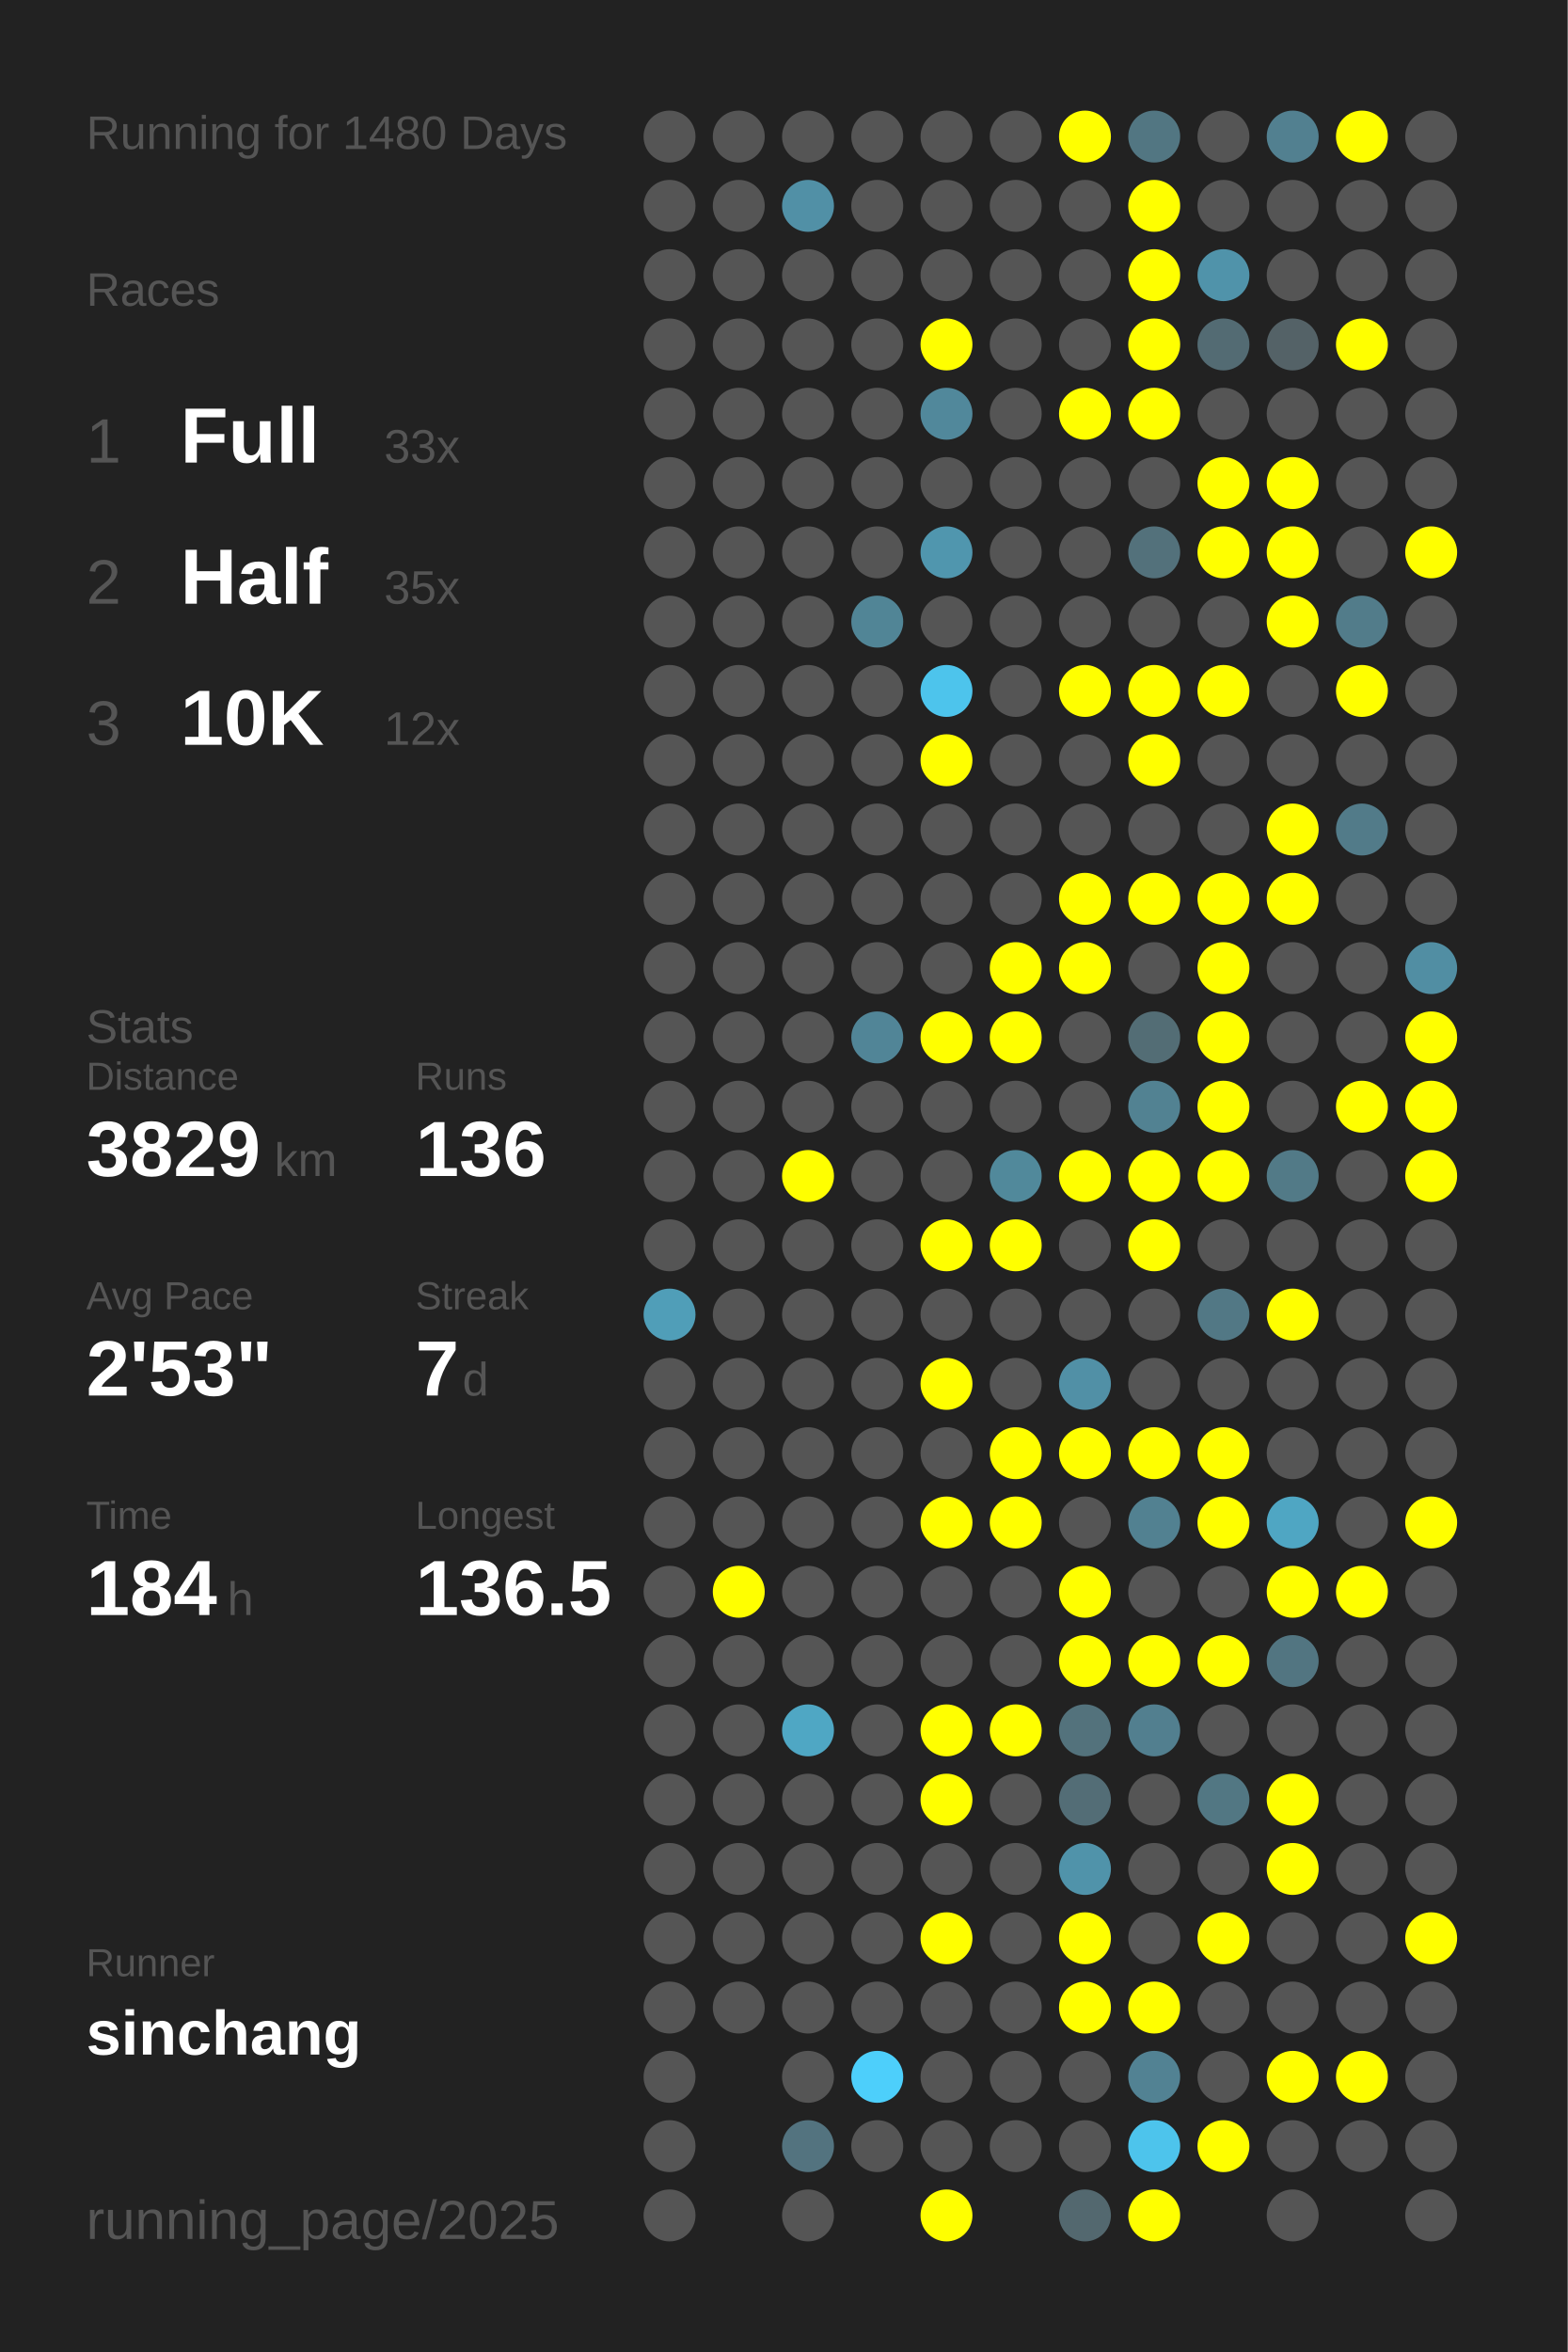
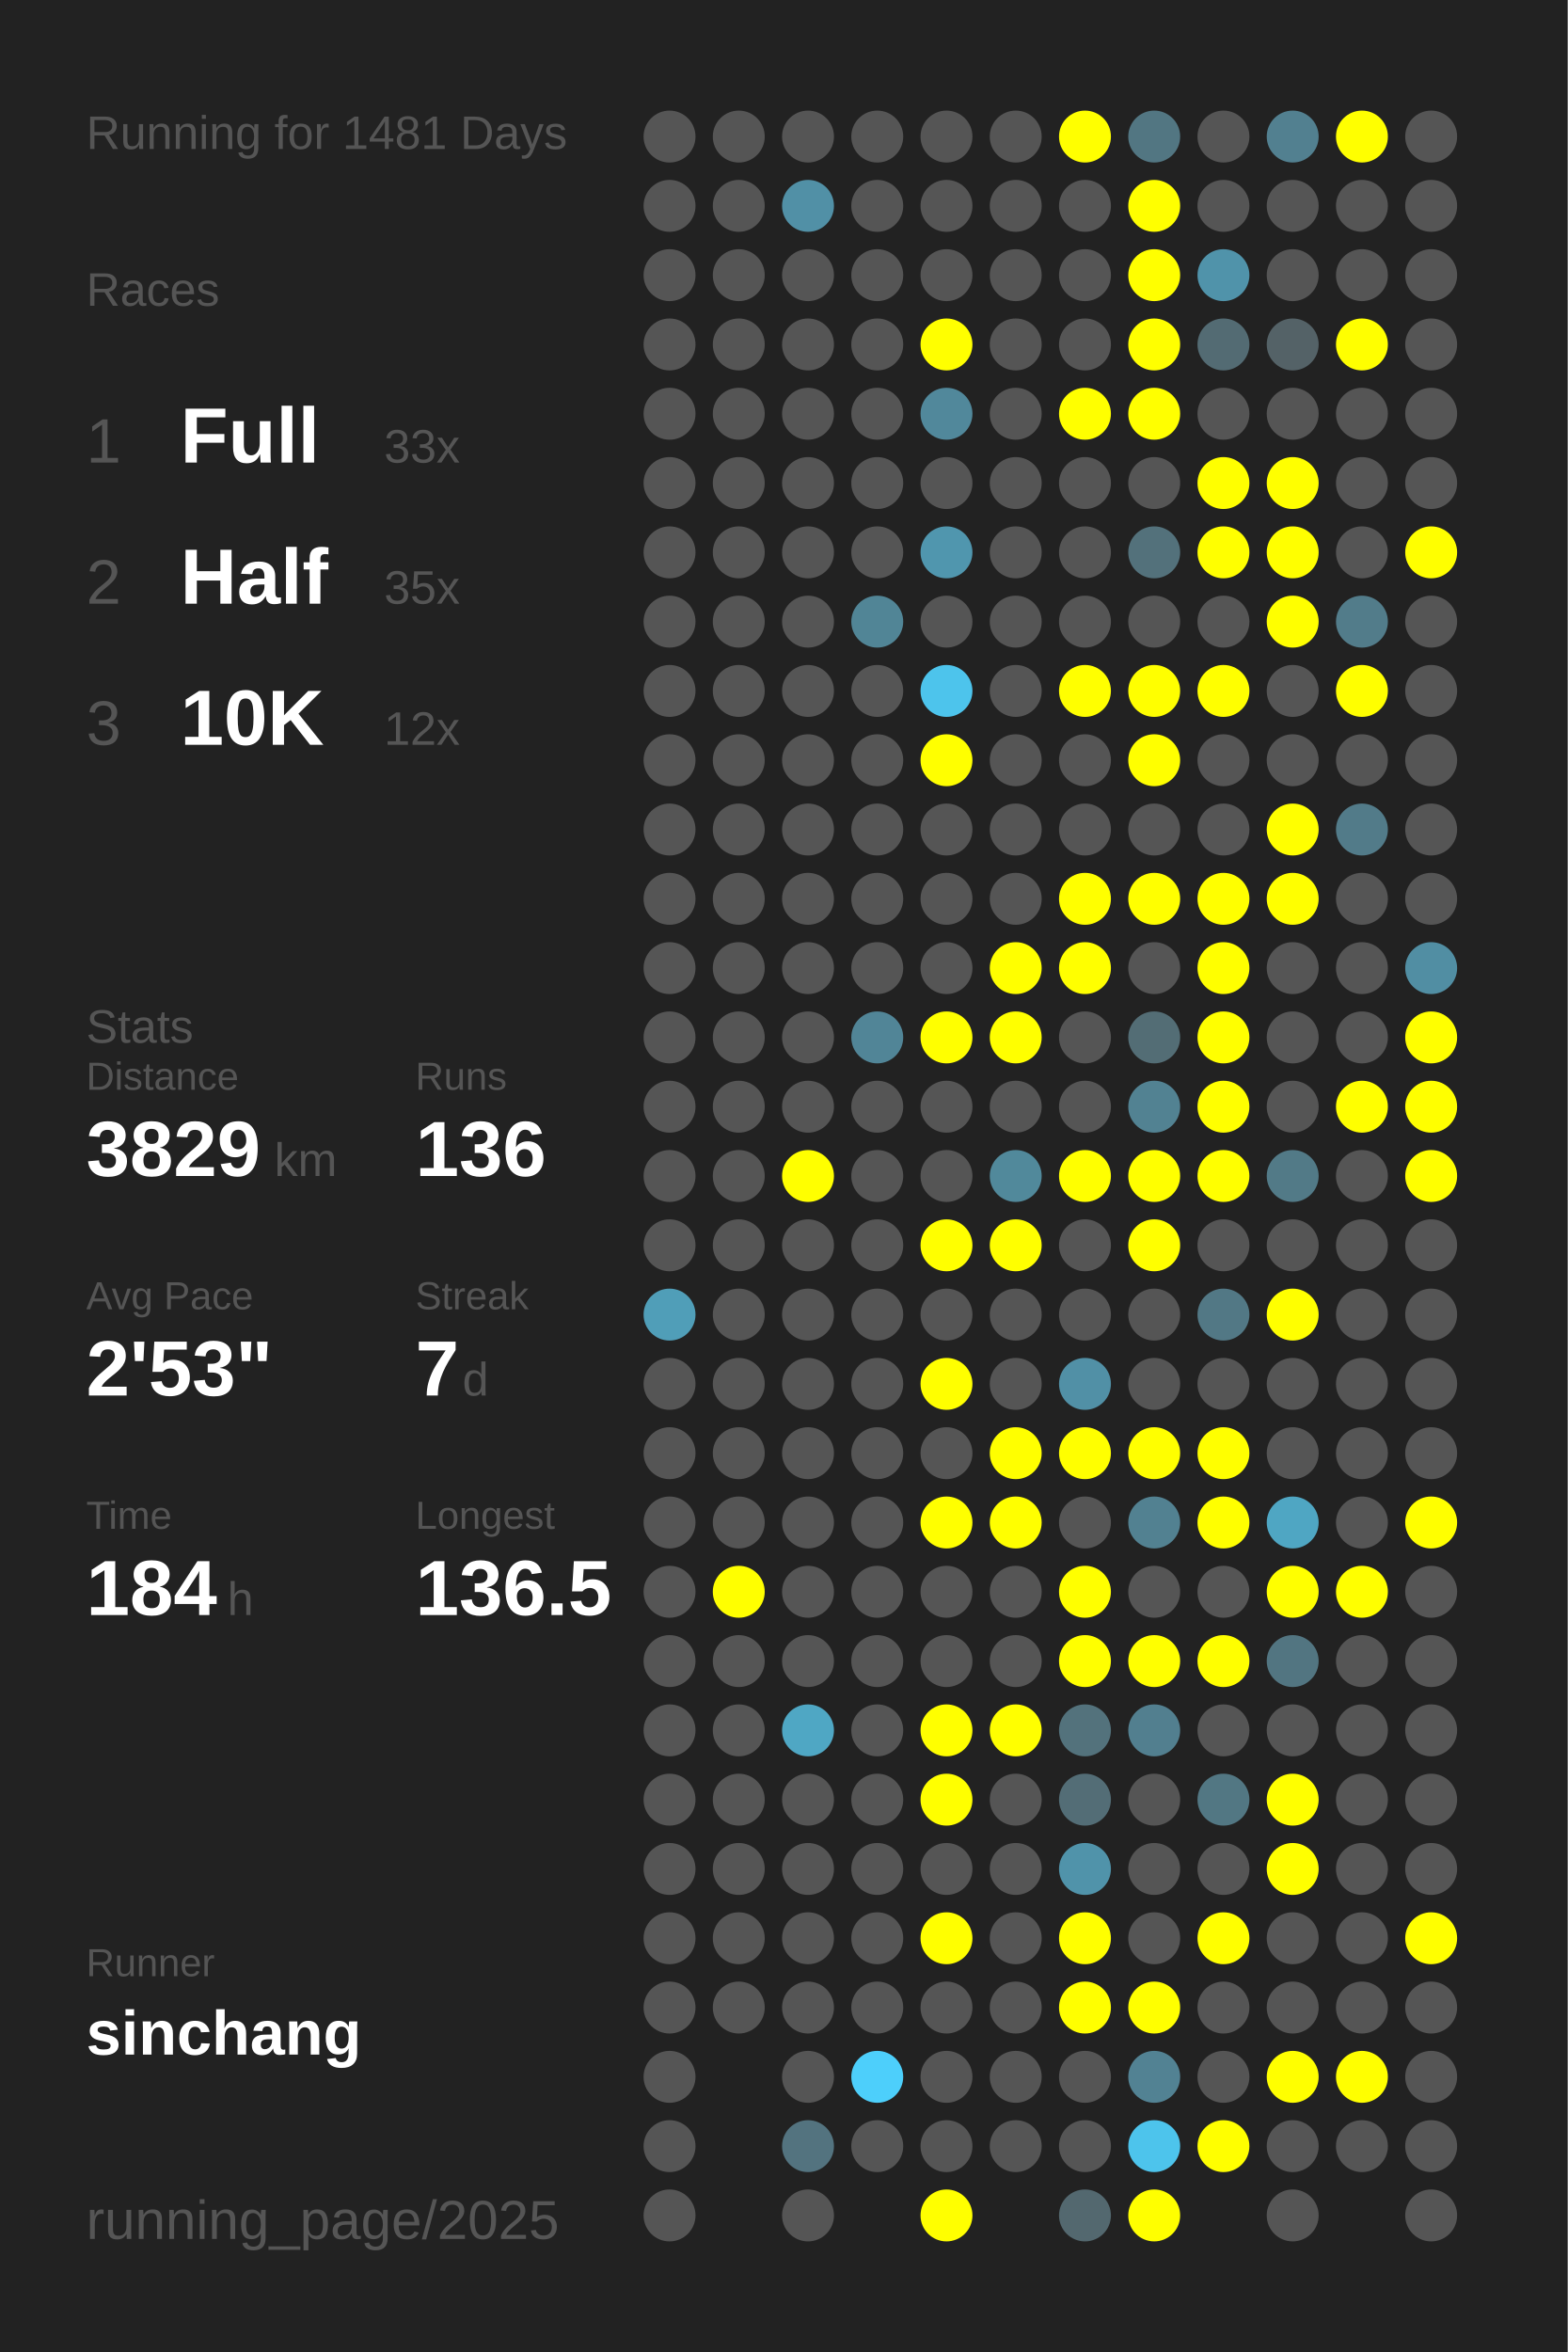
<svg xmlns="http://www.w3.org/2000/svg" baseProfile="full" height="300mm" version="1.1" viewBox="0,0,200,300" width="200mm">
  <defs />
  <rect fill="#222222" height="300" width="200" x="0" y="0" />
-   <text fill="#555555" style="font-size:6px; font-family:Arial;" x="11" y="19">Running for 1480 Days</text>
+   <text fill="#555555" style="font-size:6px; font-family:Arial;" x="11" y="19">Running for 1481 Days</text>
  <text fill="#555555" style="font-size:6px; font-family:Arial;" x="11" y="39">Races</text>
  <text fill="#555555" style="font-size:8px; font-family:Arial;" x="11" y="59">1</text>
  <text fill="#FFFFFF" style="font-size:10px; font-family:Arial; font-weight:bold;" x="23" y="59">Full</text>
  <text fill="#555555" style="font-size:6px; font-family:Arial;" x="49" y="59">33x</text>
  <text fill="#555555" style="font-size:8px; font-family:Arial;" x="11" y="77">2</text>
  <text fill="#FFFFFF" style="font-size:10px; font-family:Arial; font-weight:bold;" x="23" y="77">Half</text>
  <text fill="#555555" style="font-size:6px; font-family:Arial;" x="49" y="77">35x</text>
  <text fill="#555555" style="font-size:8px; font-family:Arial;" x="11" y="95">3</text>
  <text fill="#FFFFFF" style="font-size:10px; font-family:Arial; font-weight:bold;" x="23" y="95">10K</text>
  <text fill="#555555" style="font-size:6px; font-family:Arial;" x="49" y="95">12x</text>
  <text fill="#555555" style="font-size:6px; font-family:Arial;" x="11" y="133">Stats</text>
  <text fill="#555555" style="font-size:5px; font-family:Arial;" x="11" y="139">Distance</text>
  <text fill="#FFFFFF" style="font-size:10px; font-family:Arial; font-weight:bold;" x="11" y="150">3829</text>
  <text fill="#555555" style="font-size:6px; font-family:Arial;" x="35" y="150">km</text>
  <text fill="#555555" style="font-size:5px; font-family:Arial;" x="53" y="139">Runs</text>
  <text fill="#FFFFFF" style="font-size:10px; font-family:Arial; font-weight:bold;" x="53" y="150">136</text>
  <text fill="#555555" style="font-size:5px; font-family:Arial;" x="11" y="167">Avg Pace</text>
  <text fill="#FFFFFF" style="font-size:10px; font-family:Arial; font-weight:bold;" x="11" y="178">2'53"</text>
  <text fill="#555555" style="font-size:5px; font-family:Arial;" x="53" y="167">Streak</text>
  <text fill="#FFFFFF" style="font-size:10px; font-family:Arial; font-weight:bold;" x="53" y="178">7</text>
  <text fill="#555555" style="font-size:6px; font-family:Arial;" x="59" y="178">d</text>
  <text fill="#555555" style="font-size:5px; font-family:Arial;" x="11" y="195">Time</text>
  <text fill="#FFFFFF" style="font-size:10px; font-family:Arial; font-weight:bold;" x="11" y="206">184</text>
  <text fill="#555555" style="font-size:6px; font-family:Arial;" x="29" y="206">h</text>
  <text fill="#555555" style="font-size:5px; font-family:Arial;" x="53" y="195">Longest</text>
  <text fill="#FFFFFF" style="font-size:10px; font-family:Arial; font-weight:bold;" x="53" y="206">136.5</text>
  <text fill="#555555" style="font-size:5px; font-family:Arial;" x="11" y="252.065">Runner</text>
  <text fill="#FFFFFF" style="font-size:8px; font-family:Arial; font-weight:bold;" x="11" y="262.065">sinchang</text>
  <text fill="#555555" style="font-size:7px; font-family:Arial;" x="11" y="285.581">running_page/2025</text>
  <circle cx="85.417" cy="17.419" fill="#555555" r="3.312" />
  <circle cx="85.417" cy="26.258" fill="#555555" r="3.312" />
  <circle cx="85.417" cy="35.097" fill="#555555" r="3.312" />
  <circle cx="85.417" cy="43.935" fill="#555555" r="3.312" />
  <circle cx="85.417" cy="52.774" fill="#555555" r="3.312" />
  <circle cx="85.417" cy="61.613" fill="#555555" r="3.312" />
  <circle cx="85.417" cy="70.452" fill="#555555" r="3.312" />
  <circle cx="85.417" cy="79.29" fill="#555555" r="3.312" />
  <circle cx="85.417" cy="88.129" fill="#555555" r="3.312" />
  <circle cx="85.417" cy="96.968" fill="#555555" r="3.312" />
  <circle cx="85.417" cy="105.806" fill="#555555" r="3.312" />
  <circle cx="85.417" cy="114.645" fill="#555555" r="3.312" />
  <circle cx="85.417" cy="123.484" fill="#555555" r="3.312" />
  <circle cx="85.417" cy="132.323" fill="#555555" r="3.312" />
  <circle cx="85.417" cy="141.161" fill="#555555" r="3.312" />
  <circle cx="85.417" cy="150" fill="#555555" r="3.312" />
  <circle cx="85.417" cy="158.839" fill="#555555" r="3.312" />
  <circle cx="85.417" cy="167.677" fill="#509eb8" r="3.312" />
  <circle cx="85.417" cy="176.516" fill="#555555" r="3.312" />
  <circle cx="85.417" cy="185.355" fill="#555555" r="3.312" />
  <circle cx="85.417" cy="194.194" fill="#555555" r="3.312" />
  <circle cx="85.417" cy="203.032" fill="#555555" r="3.312" />
  <circle cx="85.417" cy="211.871" fill="#555555" r="3.312" />
  <circle cx="85.417" cy="220.71" fill="#555555" r="3.312" />
  <circle cx="85.417" cy="229.548" fill="#555555" r="3.312" />
  <circle cx="85.417" cy="238.387" fill="#555555" r="3.312" />
  <circle cx="85.417" cy="247.226" fill="#555555" r="3.312" />
  <circle cx="85.417" cy="256.065" fill="#555555" r="3.312" />
  <circle cx="85.417" cy="264.903" fill="#555555" r="3.312" />
  <circle cx="85.417" cy="273.742" fill="#555555" r="3.312" />
  <circle cx="85.417" cy="282.581" fill="#555555" r="3.312" />
  <circle cx="94.25" cy="17.419" fill="#555555" r="3.312" />
  <circle cx="94.25" cy="26.258" fill="#555555" r="3.312" />
  <circle cx="94.25" cy="35.097" fill="#555555" r="3.312" />
  <circle cx="94.25" cy="43.935" fill="#555555" r="3.312" />
  <circle cx="94.25" cy="52.774" fill="#555555" r="3.312" />
  <circle cx="94.25" cy="61.613" fill="#555555" r="3.312" />
  <circle cx="94.25" cy="70.452" fill="#555555" r="3.312" />
  <circle cx="94.25" cy="79.29" fill="#555555" r="3.312" />
  <circle cx="94.25" cy="88.129" fill="#555555" r="3.312" />
  <circle cx="94.25" cy="96.968" fill="#555555" r="3.312" />
  <circle cx="94.25" cy="105.806" fill="#555555" r="3.312" />
  <circle cx="94.25" cy="114.645" fill="#555555" r="3.312" />
  <circle cx="94.25" cy="123.484" fill="#555555" r="3.312" />
  <circle cx="94.25" cy="132.323" fill="#555555" r="3.312" />
  <circle cx="94.25" cy="141.161" fill="#555555" r="3.312" />
  <circle cx="94.25" cy="150" fill="#555555" r="3.312" />
  <circle cx="94.25" cy="158.839" fill="#555555" r="3.312" />
  <circle cx="94.25" cy="167.677" fill="#555555" r="3.312" />
  <circle cx="94.25" cy="176.516" fill="#555555" r="3.312" />
  <circle cx="94.25" cy="185.355" fill="#555555" r="3.312" />
  <circle cx="94.25" cy="194.194" fill="#555555" r="3.312" />
  <circle cx="94.25" cy="203.032" fill="#FFFF00" r="3.312" />
  <circle cx="94.25" cy="211.871" fill="#555555" r="3.312" />
  <circle cx="94.25" cy="220.71" fill="#555555" r="3.312" />
  <circle cx="94.25" cy="229.548" fill="#555555" r="3.312" />
  <circle cx="94.25" cy="238.387" fill="#555555" r="3.312" />
  <circle cx="94.25" cy="247.226" fill="#555555" r="3.312" />
  <circle cx="94.25" cy="256.065" fill="#555555" r="3.312" />
  <circle cx="103.083" cy="17.419" fill="#555555" r="3.312" />
  <circle cx="103.083" cy="26.258" fill="#5190a6" r="3.312" />
  <circle cx="103.083" cy="35.097" fill="#555555" r="3.312" />
  <circle cx="103.083" cy="43.935" fill="#555555" r="3.312" />
  <circle cx="103.083" cy="52.774" fill="#555555" r="3.312" />
  <circle cx="103.083" cy="61.613" fill="#555555" r="3.312" />
  <circle cx="103.083" cy="70.452" fill="#555555" r="3.312" />
  <circle cx="103.083" cy="79.29" fill="#555555" r="3.312" />
  <circle cx="103.083" cy="88.129" fill="#555555" r="3.312" />
  <circle cx="103.083" cy="96.968" fill="#555555" r="3.312" />
  <circle cx="103.083" cy="105.806" fill="#555555" r="3.312" />
  <circle cx="103.083" cy="114.645" fill="#555555" r="3.312" />
  <circle cx="103.083" cy="123.484" fill="#555555" r="3.312" />
  <circle cx="103.083" cy="132.323" fill="#555555" r="3.312" />
  <circle cx="103.083" cy="141.161" fill="#555555" r="3.312" />
  <circle cx="103.083" cy="150" fill="#FFFF00" r="3.312" />
  <circle cx="103.083" cy="158.839" fill="#555555" r="3.312" />
  <circle cx="103.083" cy="167.677" fill="#555555" r="3.312" />
  <circle cx="103.083" cy="176.516" fill="#555555" r="3.312" />
  <circle cx="103.083" cy="185.355" fill="#555555" r="3.312" />
  <circle cx="103.083" cy="194.194" fill="#555555" r="3.312" />
  <circle cx="103.083" cy="203.032" fill="#555555" r="3.312" />
  <circle cx="103.083" cy="211.871" fill="#555555" r="3.312" />
  <circle cx="103.083" cy="220.71" fill="#4fa7c4" r="3.312" />
  <circle cx="103.083" cy="229.548" fill="#555555" r="3.312" />
  <circle cx="103.083" cy="238.387" fill="#555555" r="3.312" />
  <circle cx="103.083" cy="247.226" fill="#555555" r="3.312" />
  <circle cx="103.083" cy="256.065" fill="#555555" r="3.312" />
  <circle cx="103.083" cy="264.903" fill="#555555" r="3.312" />
  <circle cx="103.083" cy="273.742" fill="#53737f" r="3.312" />
  <circle cx="103.083" cy="282.581" fill="#555555" r="3.312" />
  <circle cx="111.917" cy="17.419" fill="#555555" r="3.312" />
  <circle cx="111.917" cy="26.258" fill="#555555" r="3.312" />
  <circle cx="111.917" cy="35.097" fill="#555555" r="3.312" />
  <circle cx="111.917" cy="43.935" fill="#555555" r="3.312" />
  <circle cx="111.917" cy="52.774" fill="#555555" r="3.312" />
  <circle cx="111.917" cy="61.613" fill="#555555" r="3.312" />
  <circle cx="111.917" cy="70.452" fill="#555555" r="3.312" />
  <circle cx="111.917" cy="79.29" fill="#518596" r="3.312" />
  <circle cx="111.917" cy="88.129" fill="#555555" r="3.312" />
  <circle cx="111.917" cy="96.968" fill="#555555" r="3.312" />
  <circle cx="111.917" cy="105.806" fill="#555555" r="3.312" />
  <circle cx="111.917" cy="114.645" fill="#555555" r="3.312" />
  <circle cx="111.917" cy="123.484" fill="#555555" r="3.312" />
  <circle cx="111.917" cy="132.323" fill="#518597" r="3.312" />
  <circle cx="111.917" cy="141.161" fill="#555555" r="3.312" />
  <circle cx="111.917" cy="150" fill="#555555" r="3.312" />
  <circle cx="111.917" cy="158.839" fill="#555555" r="3.312" />
  <circle cx="111.917" cy="167.677" fill="#555555" r="3.312" />
  <circle cx="111.917" cy="176.516" fill="#555555" r="3.312" />
  <circle cx="111.917" cy="185.355" fill="#555555" r="3.312" />
  <circle cx="111.917" cy="194.194" fill="#555555" r="3.312" />
  <circle cx="111.917" cy="203.032" fill="#555555" r="3.312" />
  <circle cx="111.917" cy="211.871" fill="#555555" r="3.312" />
  <circle cx="111.917" cy="220.71" fill="#555555" r="3.312" />
  <circle cx="111.917" cy="229.548" fill="#555555" r="3.312" />
  <circle cx="111.917" cy="238.387" fill="#555555" r="3.312" />
  <circle cx="111.917" cy="247.226" fill="#555555" r="3.312" />
  <circle cx="111.917" cy="256.065" fill="#555555" r="3.312" />
  <circle cx="111.917" cy="264.903" fill="#4dcffb" r="3.312" />
  <circle cx="111.917" cy="273.742" fill="#555555" r="3.312" />
  <circle cx="120.75" cy="17.419" fill="#555555" r="3.312" />
  <circle cx="120.75" cy="26.258" fill="#555555" r="3.312" />
  <circle cx="120.75" cy="35.097" fill="#555555" r="3.312" />
  <circle cx="120.75" cy="43.935" fill="#FFFF00" r="3.312" />
  <circle cx="120.75" cy="52.774" fill="#51889b" r="3.312" />
  <circle cx="120.75" cy="61.613" fill="#555555" r="3.312" />
  <circle cx="120.75" cy="70.452" fill="#5096ae" r="3.312" />
  <circle cx="120.75" cy="79.29" fill="#555555" r="3.312" />
  <circle cx="120.75" cy="88.129" fill="#4dc4ec" r="3.312" />
  <circle cx="120.75" cy="96.968" fill="#FFFF00" r="3.312" />
  <circle cx="120.75" cy="105.806" fill="#555555" r="3.312" />
  <circle cx="120.75" cy="114.645" fill="#555555" r="3.312" />
  <circle cx="120.75" cy="123.484" fill="#555555" r="3.312" />
  <circle cx="120.75" cy="132.323" fill="#FFFF00" r="3.312" />
  <circle cx="120.75" cy="141.161" fill="#555555" r="3.312" />
  <circle cx="120.75" cy="150" fill="#555555" r="3.312" />
  <circle cx="120.75" cy="158.839" fill="#FFFF00" r="3.312" />
  <circle cx="120.75" cy="167.677" fill="#555555" r="3.312" />
  <circle cx="120.75" cy="176.516" fill="#FFFF00" r="3.312" />
  <circle cx="120.75" cy="185.355" fill="#555555" r="3.312" />
  <circle cx="120.75" cy="194.194" fill="#FFFF00" r="3.312" />
  <circle cx="120.75" cy="203.032" fill="#555555" r="3.312" />
  <circle cx="120.75" cy="211.871" fill="#555555" r="3.312" />
  <circle cx="120.75" cy="220.71" fill="#FFFF00" r="3.312" />
  <circle cx="120.75" cy="229.548" fill="#FFFF00" r="3.312" />
  <circle cx="120.75" cy="238.387" fill="#555555" r="3.312" />
  <circle cx="120.75" cy="247.226" fill="#FFFF00" r="3.312" />
  <circle cx="120.75" cy="256.065" fill="#555555" r="3.312" />
  <circle cx="120.75" cy="264.903" fill="#555555" r="3.312" />
  <circle cx="120.75" cy="273.742" fill="#555555" r="3.312" />
  <circle cx="120.75" cy="282.581" fill="#FFFF00" r="3.312" />
  <circle cx="129.583" cy="17.419" fill="#555555" r="3.312" />
  <circle cx="129.583" cy="26.258" fill="#555555" r="3.312" />
  <circle cx="129.583" cy="35.097" fill="#555555" r="3.312" />
  <circle cx="129.583" cy="43.935" fill="#555555" r="3.312" />
  <circle cx="129.583" cy="52.774" fill="#555555" r="3.312" />
  <circle cx="129.583" cy="61.613" fill="#555555" r="3.312" />
  <circle cx="129.583" cy="70.452" fill="#555555" r="3.312" />
  <circle cx="129.583" cy="79.29" fill="#555555" r="3.312" />
  <circle cx="129.583" cy="88.129" fill="#555555" r="3.312" />
  <circle cx="129.583" cy="96.968" fill="#555555" r="3.312" />
  <circle cx="129.583" cy="105.806" fill="#555555" r="3.312" />
  <circle cx="129.583" cy="114.645" fill="#555555" r="3.312" />
  <circle cx="129.583" cy="123.484" fill="#FFFF00" r="3.312" />
  <circle cx="129.583" cy="132.323" fill="#FFFF00" r="3.312" />
  <circle cx="129.583" cy="141.161" fill="#555555" r="3.312" />
  <circle cx="129.583" cy="150" fill="#51899b" r="3.312" />
  <circle cx="129.583" cy="158.839" fill="#FFFF00" r="3.312" />
  <circle cx="129.583" cy="167.677" fill="#555555" r="3.312" />
  <circle cx="129.583" cy="176.516" fill="#555555" r="3.312" />
  <circle cx="129.583" cy="185.355" fill="#FFFF00" r="3.312" />
  <circle cx="129.583" cy="194.194" fill="#FFFF00" r="3.312" />
  <circle cx="129.583" cy="203.032" fill="#555555" r="3.312" />
  <circle cx="129.583" cy="211.871" fill="#555555" r="3.312" />
  <circle cx="129.583" cy="220.71" fill="#FFFF00" r="3.312" />
  <circle cx="129.583" cy="229.548" fill="#555555" r="3.312" />
  <circle cx="129.583" cy="238.387" fill="#555555" r="3.312" />
  <circle cx="129.583" cy="247.226" fill="#555555" r="3.312" />
  <circle cx="129.583" cy="256.065" fill="#555555" r="3.312" />
  <circle cx="129.583" cy="264.903" fill="#555555" r="3.312" />
  <circle cx="129.583" cy="273.742" fill="#555555" r="3.312" />
  <circle cx="138.417" cy="17.419" fill="#FFFF00" r="3.312" />
  <circle cx="138.417" cy="26.258" fill="#555555" r="3.312" />
  <circle cx="138.417" cy="35.097" fill="#555555" r="3.312" />
  <circle cx="138.417" cy="43.935" fill="#555555" r="3.312" />
  <circle cx="138.417" cy="52.774" fill="#FFFF00" r="3.312" />
  <circle cx="138.417" cy="61.613" fill="#555555" r="3.312" />
  <circle cx="138.417" cy="70.452" fill="#555555" r="3.312" />
  <circle cx="138.417" cy="79.29" fill="#555555" r="3.312" />
  <circle cx="138.417" cy="88.129" fill="#FFFF00" r="3.312" />
  <circle cx="138.417" cy="96.968" fill="#555555" r="3.312" />
  <circle cx="138.417" cy="105.806" fill="#555555" r="3.312" />
  <circle cx="138.417" cy="114.645" fill="#FFFF00" r="3.312" />
  <circle cx="138.417" cy="123.484" fill="#FFFF00" r="3.312" />
  <circle cx="138.417" cy="132.323" fill="#555555" r="3.312" />
  <circle cx="138.417" cy="141.161" fill="#555555" r="3.312" />
  <circle cx="138.417" cy="150" fill="#FFFF00" r="3.312" />
  <circle cx="138.417" cy="158.839" fill="#555555" r="3.312" />
  <circle cx="138.417" cy="167.677" fill="#555555" r="3.312" />
  <circle cx="138.417" cy="176.516" fill="#5190a6" r="3.312" />
  <circle cx="138.417" cy="185.355" fill="#FFFF00" r="3.312" />
  <circle cx="138.417" cy="194.194" fill="#555555" r="3.312" />
  <circle cx="138.417" cy="203.032" fill="#FFFF00" r="3.312" />
  <circle cx="138.417" cy="211.871" fill="#FFFF00" r="3.312" />
  <circle cx="138.417" cy="220.71" fill="#53727c" r="3.312" />
  <circle cx="138.417" cy="229.548" fill="#536d76" r="3.312" />
  <circle cx="138.417" cy="238.387" fill="#5093aa" r="3.312" />
  <circle cx="138.417" cy="247.226" fill="#FFFF00" r="3.312" />
  <circle cx="138.417" cy="256.065" fill="#FFFF00" r="3.312" />
  <circle cx="138.417" cy="264.903" fill="#555555" r="3.312" />
  <circle cx="138.417" cy="273.742" fill="#555555" r="3.312" />
  <circle cx="138.417" cy="282.581" fill="#53686f" r="3.312" />
  <circle cx="147.25" cy="17.419" fill="#527682" r="3.312" />
  <circle cx="147.25" cy="26.258" fill="#FFFF00" r="3.312" />
  <circle cx="147.25" cy="35.097" fill="#FFFF00" r="3.312" />
  <circle cx="147.25" cy="43.935" fill="#FFFF00" r="3.312" />
  <circle cx="147.25" cy="52.774" fill="#FFFF00" r="3.312" />
  <circle cx="147.25" cy="61.613" fill="#555555" r="3.312" />
  <circle cx="147.25" cy="70.452" fill="#53717b" r="3.312" />
  <circle cx="147.25" cy="79.29" fill="#555555" r="3.312" />
  <circle cx="147.25" cy="88.129" fill="#FFFF00" r="3.312" />
  <circle cx="147.25" cy="96.968" fill="#FFFF00" r="3.312" />
  <circle cx="147.25" cy="105.806" fill="#555555" r="3.312" />
  <circle cx="147.25" cy="114.645" fill="#FFFF00" r="3.312" />
  <circle cx="147.25" cy="123.484" fill="#555555" r="3.312" />
  <circle cx="147.25" cy="132.323" fill="#536d75" r="3.312" />
  <circle cx="147.25" cy="141.161" fill="#528292" r="3.312" />
  <circle cx="147.25" cy="150" fill="#FFFF00" r="3.312" />
  <circle cx="147.25" cy="158.839" fill="#FFFF00" r="3.312" />
  <circle cx="147.25" cy="167.677" fill="#555555" r="3.312" />
  <circle cx="147.25" cy="176.516" fill="#555555" r="3.312" />
  <circle cx="147.25" cy="185.355" fill="#FFFF00" r="3.312" />
  <circle cx="147.25" cy="194.194" fill="#528191" r="3.312" />
  <circle cx="147.25" cy="203.032" fill="#555555" r="3.312" />
  <circle cx="147.25" cy="211.871" fill="#FFFF00" r="3.312" />
  <circle cx="147.25" cy="220.71" fill="#527f8f" r="3.312" />
  <circle cx="147.25" cy="229.548" fill="#555555" r="3.312" />
  <circle cx="147.25" cy="238.387" fill="#555555" r="3.312" />
  <circle cx="147.25" cy="247.226" fill="#555555" r="3.312" />
  <circle cx="147.25" cy="256.065" fill="#FFFF00" r="3.312" />
  <circle cx="147.25" cy="264.903" fill="#528293" r="3.312" />
  <circle cx="147.25" cy="273.742" fill="#4dc4ec" r="3.312" />
  <circle cx="147.25" cy="282.581" fill="#FFFF00" r="3.312" />
  <circle cx="156.083" cy="17.419" fill="#555555" r="3.312" />
  <circle cx="156.083" cy="26.258" fill="#555555" r="3.312" />
  <circle cx="156.083" cy="35.097" fill="#5093aa" r="3.312" />
  <circle cx="156.083" cy="43.935" fill="#536b73" r="3.312" />
  <circle cx="156.083" cy="52.774" fill="#555555" r="3.312" />
  <circle cx="156.083" cy="61.613" fill="#FFFF00" r="3.312" />
  <circle cx="156.083" cy="70.452" fill="#FFFF00" r="3.312" />
  <circle cx="156.083" cy="79.29" fill="#555555" r="3.312" />
  <circle cx="156.083" cy="88.129" fill="#FFFF00" r="3.312" />
  <circle cx="156.083" cy="96.968" fill="#555555" r="3.312" />
  <circle cx="156.083" cy="105.806" fill="#555555" r="3.312" />
  <circle cx="156.083" cy="114.645" fill="#FFFF00" r="3.312" />
  <circle cx="156.083" cy="123.484" fill="#FFFF00" r="3.312" />
  <circle cx="156.083" cy="132.323" fill="#FFFF00" r="3.312" />
  <circle cx="156.083" cy="141.161" fill="#FFFF00" r="3.312" />
  <circle cx="156.083" cy="150" fill="#FFFF00" r="3.312" />
  <circle cx="156.083" cy="158.839" fill="#555555" r="3.312" />
  <circle cx="156.083" cy="167.677" fill="#527885" r="3.312" />
  <circle cx="156.083" cy="176.516" fill="#555555" r="3.312" />
  <circle cx="156.083" cy="185.355" fill="#FFFF00" r="3.312" />
  <circle cx="156.083" cy="194.194" fill="#FFFF00" r="3.312" />
  <circle cx="156.083" cy="203.032" fill="#555555" r="3.312" />
  <circle cx="156.083" cy="211.871" fill="#FFFF00" r="3.312" />
  <circle cx="156.083" cy="220.71" fill="#555555" r="3.312" />
  <circle cx="156.083" cy="229.548" fill="#527783" r="3.312" />
  <circle cx="156.083" cy="238.387" fill="#555555" r="3.312" />
  <circle cx="156.083" cy="247.226" fill="#FFFF00" r="3.312" />
  <circle cx="156.083" cy="256.065" fill="#555555" r="3.312" />
  <circle cx="156.083" cy="264.903" fill="#555555" r="3.312" />
  <circle cx="156.083" cy="273.742" fill="#FFFF00" r="3.312" />
  <circle cx="164.917" cy="17.419" fill="#528090" r="3.312" />
  <circle cx="164.917" cy="26.258" fill="#555555" r="3.312" />
  <circle cx="164.917" cy="35.097" fill="#555555" r="3.312" />
  <circle cx="164.917" cy="43.935" fill="#546267" r="3.312" />
  <circle cx="164.917" cy="52.774" fill="#555555" r="3.312" />
  <circle cx="164.917" cy="61.613" fill="#FFFF00" r="3.312" />
  <circle cx="164.917" cy="70.452" fill="#FFFF00" r="3.312" />
  <circle cx="164.917" cy="79.29" fill="#FFFF00" r="3.312" />
  <circle cx="164.917" cy="88.129" fill="#555555" r="3.312" />
  <circle cx="164.917" cy="96.968" fill="#555555" r="3.312" />
  <circle cx="164.917" cy="105.806" fill="#FFFF00" r="3.312" />
  <circle cx="164.917" cy="114.645" fill="#FFFF00" r="3.312" />
  <circle cx="164.917" cy="123.484" fill="#555555" r="3.312" />
  <circle cx="164.917" cy="132.323" fill="#555555" r="3.312" />
  <circle cx="164.917" cy="141.161" fill="#555555" r="3.312" />
  <circle cx="164.917" cy="150" fill="#527a87" r="3.312" />
  <circle cx="164.917" cy="158.839" fill="#555555" r="3.312" />
  <circle cx="164.917" cy="167.677" fill="#FFFF00" r="3.312" />
  <circle cx="164.917" cy="176.516" fill="#555555" r="3.312" />
  <circle cx="164.917" cy="185.355" fill="#555555" r="3.312" />
  <circle cx="164.917" cy="194.194" fill="#4fa6c3" r="3.312" />
  <circle cx="164.917" cy="203.032" fill="#FFFF00" r="3.312" />
  <circle cx="164.917" cy="211.871" fill="#527581" r="3.312" />
  <circle cx="164.917" cy="220.71" fill="#555555" r="3.312" />
  <circle cx="164.917" cy="229.548" fill="#FFFF00" r="3.312" />
  <circle cx="164.917" cy="238.387" fill="#FFFF00" r="3.312" />
  <circle cx="164.917" cy="247.226" fill="#555555" r="3.312" />
  <circle cx="164.917" cy="256.065" fill="#555555" r="3.312" />
  <circle cx="164.917" cy="264.903" fill="#FFFF00" r="3.312" />
  <circle cx="164.917" cy="273.742" fill="#555555" r="3.312" />
  <circle cx="164.917" cy="282.581" fill="#555555" r="3.312" />
  <circle cx="173.75" cy="17.419" fill="#FFFF00" r="3.312" />
  <circle cx="173.75" cy="26.258" fill="#555555" r="3.312" />
  <circle cx="173.75" cy="35.097" fill="#555555" r="3.312" />
  <circle cx="173.75" cy="43.935" fill="#FFFF00" r="3.312" />
  <circle cx="173.75" cy="52.774" fill="#555555" r="3.312" />
  <circle cx="173.75" cy="61.613" fill="#555555" r="3.312" />
  <circle cx="173.75" cy="70.452" fill="#555555" r="3.312" />
  <circle cx="173.75" cy="79.29" fill="#527c8a" r="3.312" />
  <circle cx="173.75" cy="88.129" fill="#FFFF00" r="3.312" />
  <circle cx="173.75" cy="96.968" fill="#555555" r="3.312" />
  <circle cx="173.75" cy="105.806" fill="#527b89" r="3.312" />
  <circle cx="173.75" cy="114.645" fill="#555555" r="3.312" />
  <circle cx="173.75" cy="123.484" fill="#555555" r="3.312" />
  <circle cx="173.75" cy="132.323" fill="#555555" r="3.312" />
  <circle cx="173.75" cy="141.161" fill="#FFFF00" r="3.312" />
  <circle cx="173.75" cy="150" fill="#555555" r="3.312" />
  <circle cx="173.75" cy="158.839" fill="#555555" r="3.312" />
  <circle cx="173.75" cy="167.677" fill="#555555" r="3.312" />
  <circle cx="173.75" cy="176.516" fill="#555555" r="3.312" />
  <circle cx="173.75" cy="185.355" fill="#555555" r="3.312" />
  <circle cx="173.75" cy="194.194" fill="#555555" r="3.312" />
  <circle cx="173.75" cy="203.032" fill="#FFFF00" r="3.312" />
  <circle cx="173.75" cy="211.871" fill="#555555" r="3.312" />
  <circle cx="173.75" cy="220.71" fill="#555555" r="3.312" />
  <circle cx="173.75" cy="229.548" fill="#555555" r="3.312" />
  <circle cx="173.75" cy="238.387" fill="#555555" r="3.312" />
  <circle cx="173.75" cy="247.226" fill="#555555" r="3.312" />
  <circle cx="173.75" cy="256.065" fill="#555555" r="3.312" />
  <circle cx="173.75" cy="264.903" fill="#FFFF00" r="3.312" />
  <circle cx="173.75" cy="273.742" fill="#555555" r="3.312" />
  <circle cx="182.583" cy="17.419" fill="#555555" r="3.312" />
  <circle cx="182.583" cy="26.258" fill="#555555" r="3.312" />
  <circle cx="182.583" cy="35.097" fill="#555555" r="3.312" />
  <circle cx="182.583" cy="43.935" fill="#555555" r="3.312" />
  <circle cx="182.583" cy="52.774" fill="#555555" r="3.312" />
  <circle cx="182.583" cy="61.613" fill="#555555" r="3.312" />
  <circle cx="182.583" cy="70.452" fill="#FFFF00" r="3.312" />
  <circle cx="182.583" cy="79.29" fill="#555555" r="3.312" />
  <circle cx="182.583" cy="88.129" fill="#555555" r="3.312" />
  <circle cx="182.583" cy="96.968" fill="#555555" r="3.312" />
  <circle cx="182.583" cy="105.806" fill="#555555" r="3.312" />
  <circle cx="182.583" cy="114.645" fill="#555555" r="3.312" />
  <circle cx="182.583" cy="123.484" fill="#518ea3" r="3.312" />
  <circle cx="182.583" cy="132.323" fill="#FFFF00" r="3.312" />
  <circle cx="182.583" cy="141.161" fill="#FFFF00" r="3.312" />
  <circle cx="182.583" cy="150" fill="#FFFF00" r="3.312" />
  <circle cx="182.583" cy="158.839" fill="#555555" r="3.312" />
  <circle cx="182.583" cy="167.677" fill="#555555" r="3.312" />
  <circle cx="182.583" cy="176.516" fill="#555555" r="3.312" />
  <circle cx="182.583" cy="185.355" fill="#555555" r="3.312" />
  <circle cx="182.583" cy="194.194" fill="#FFFF00" r="3.312" />
  <circle cx="182.583" cy="203.032" fill="#555555" r="3.312" />
  <circle cx="182.583" cy="211.871" fill="#555555" r="3.312" />
  <circle cx="182.583" cy="220.71" fill="#555555" r="3.312" />
  <circle cx="182.583" cy="229.548" fill="#555555" r="3.312" />
  <circle cx="182.583" cy="238.387" fill="#555555" r="3.312" />
  <circle cx="182.583" cy="247.226" fill="#FFFF00" r="3.312" />
  <circle cx="182.583" cy="256.065" fill="#555555" r="3.312" />
  <circle cx="182.583" cy="264.903" fill="#555555" r="3.312" />
  <circle cx="182.583" cy="273.742" fill="#555555" r="3.312" />
  <circle cx="182.583" cy="282.581" fill="#555555" r="3.312" />
</svg>
